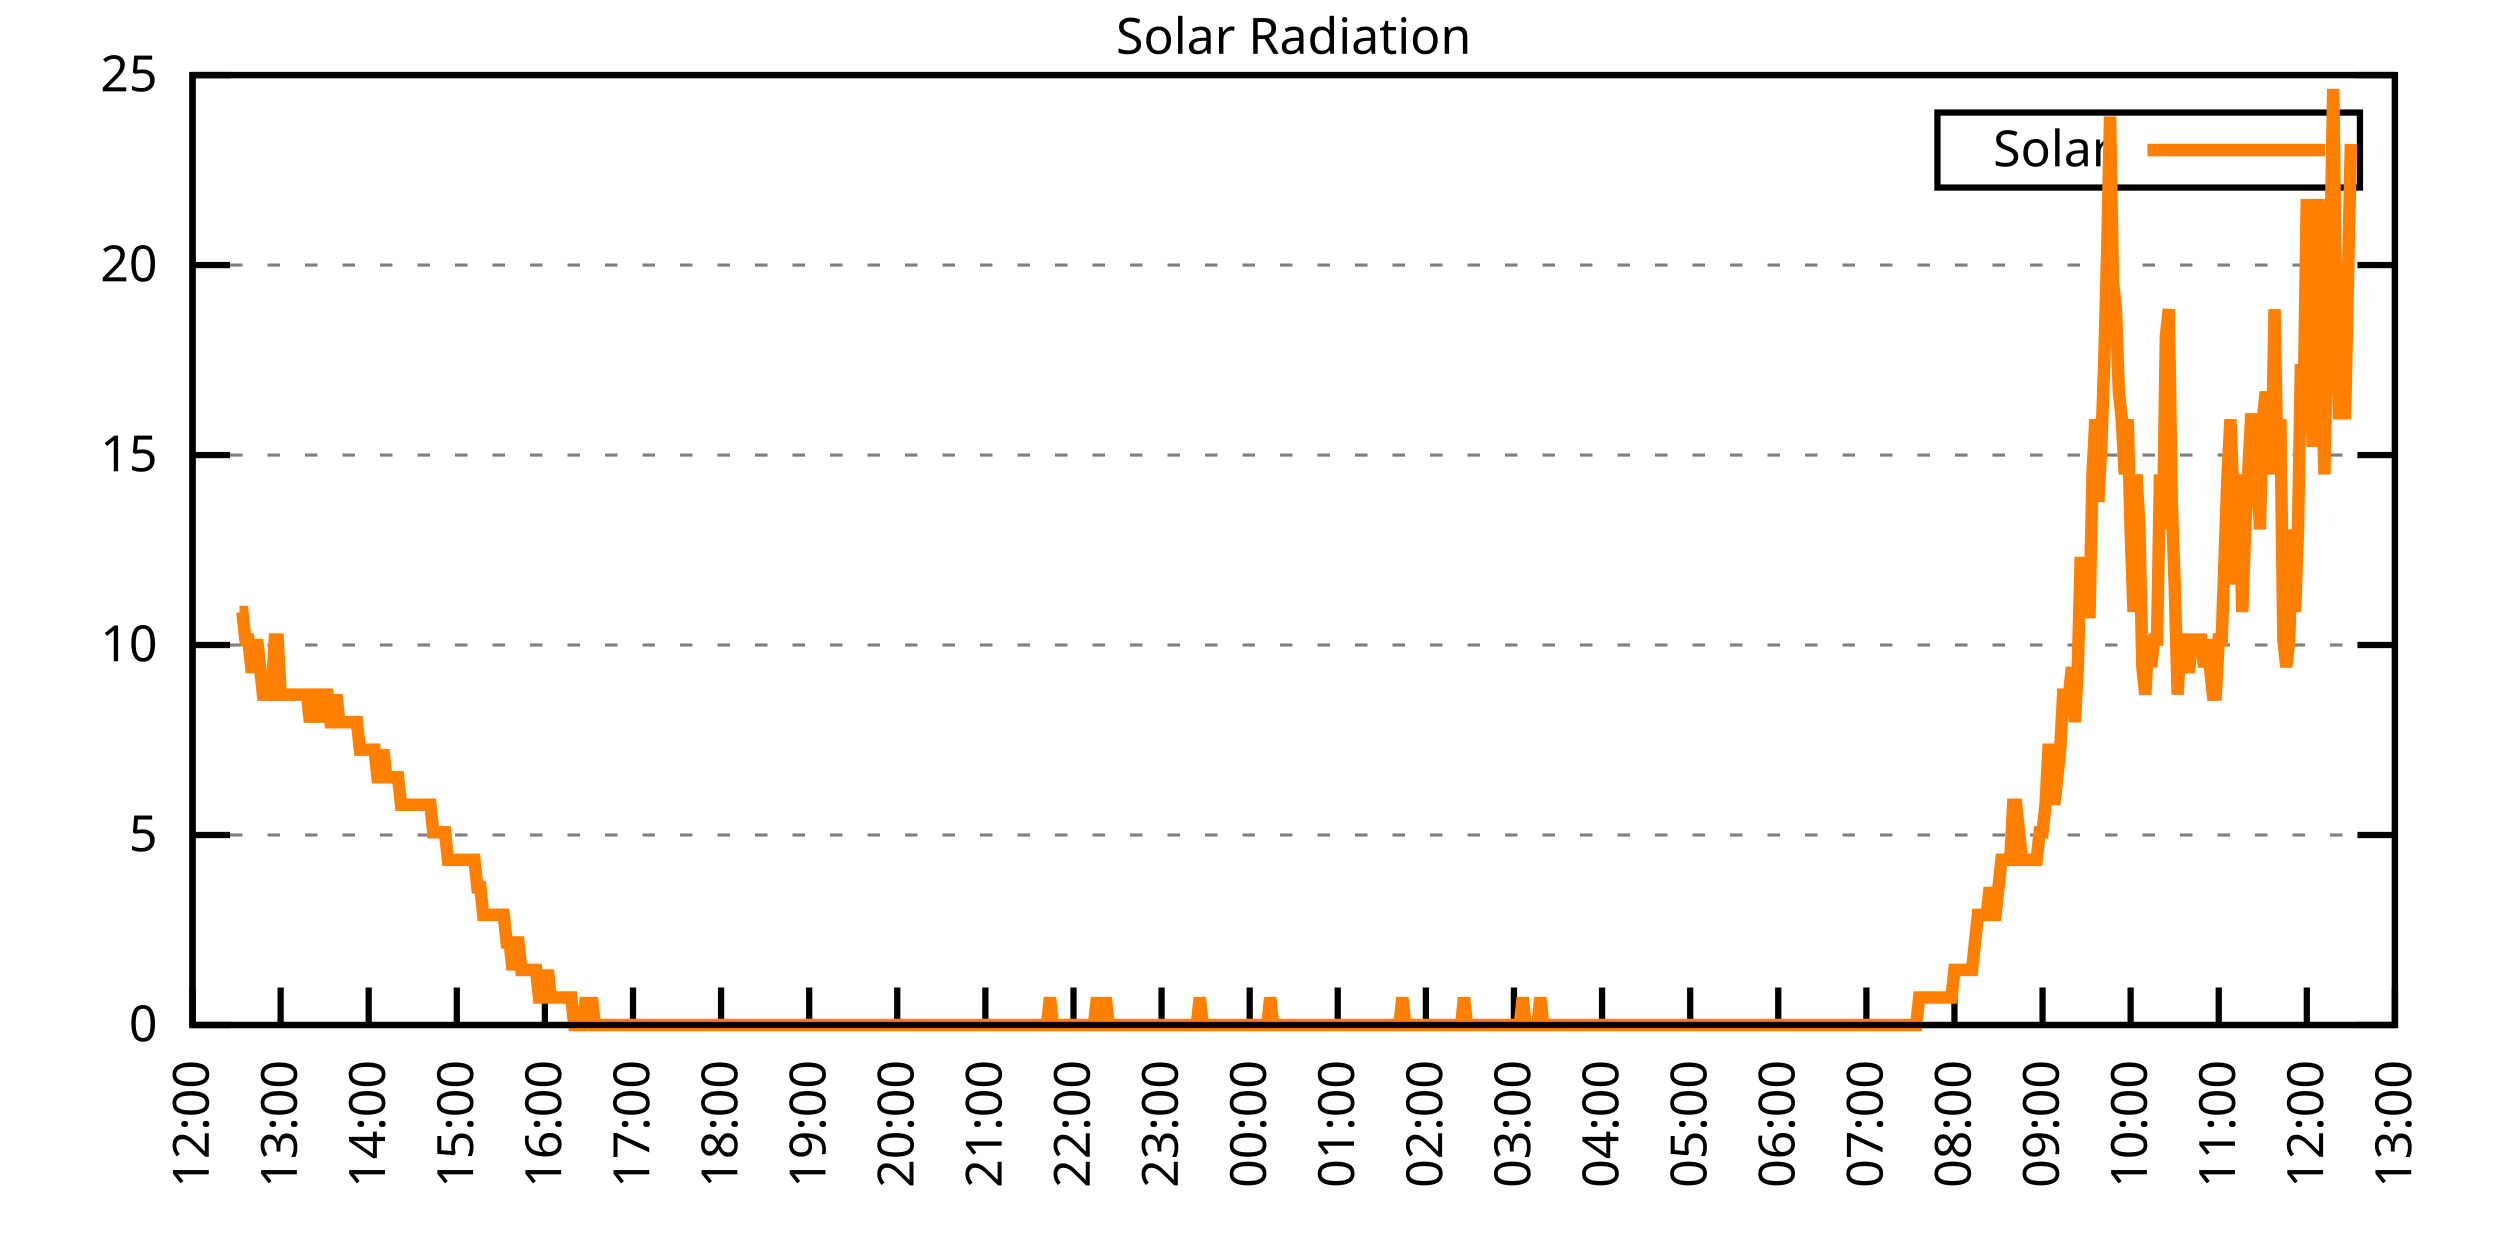
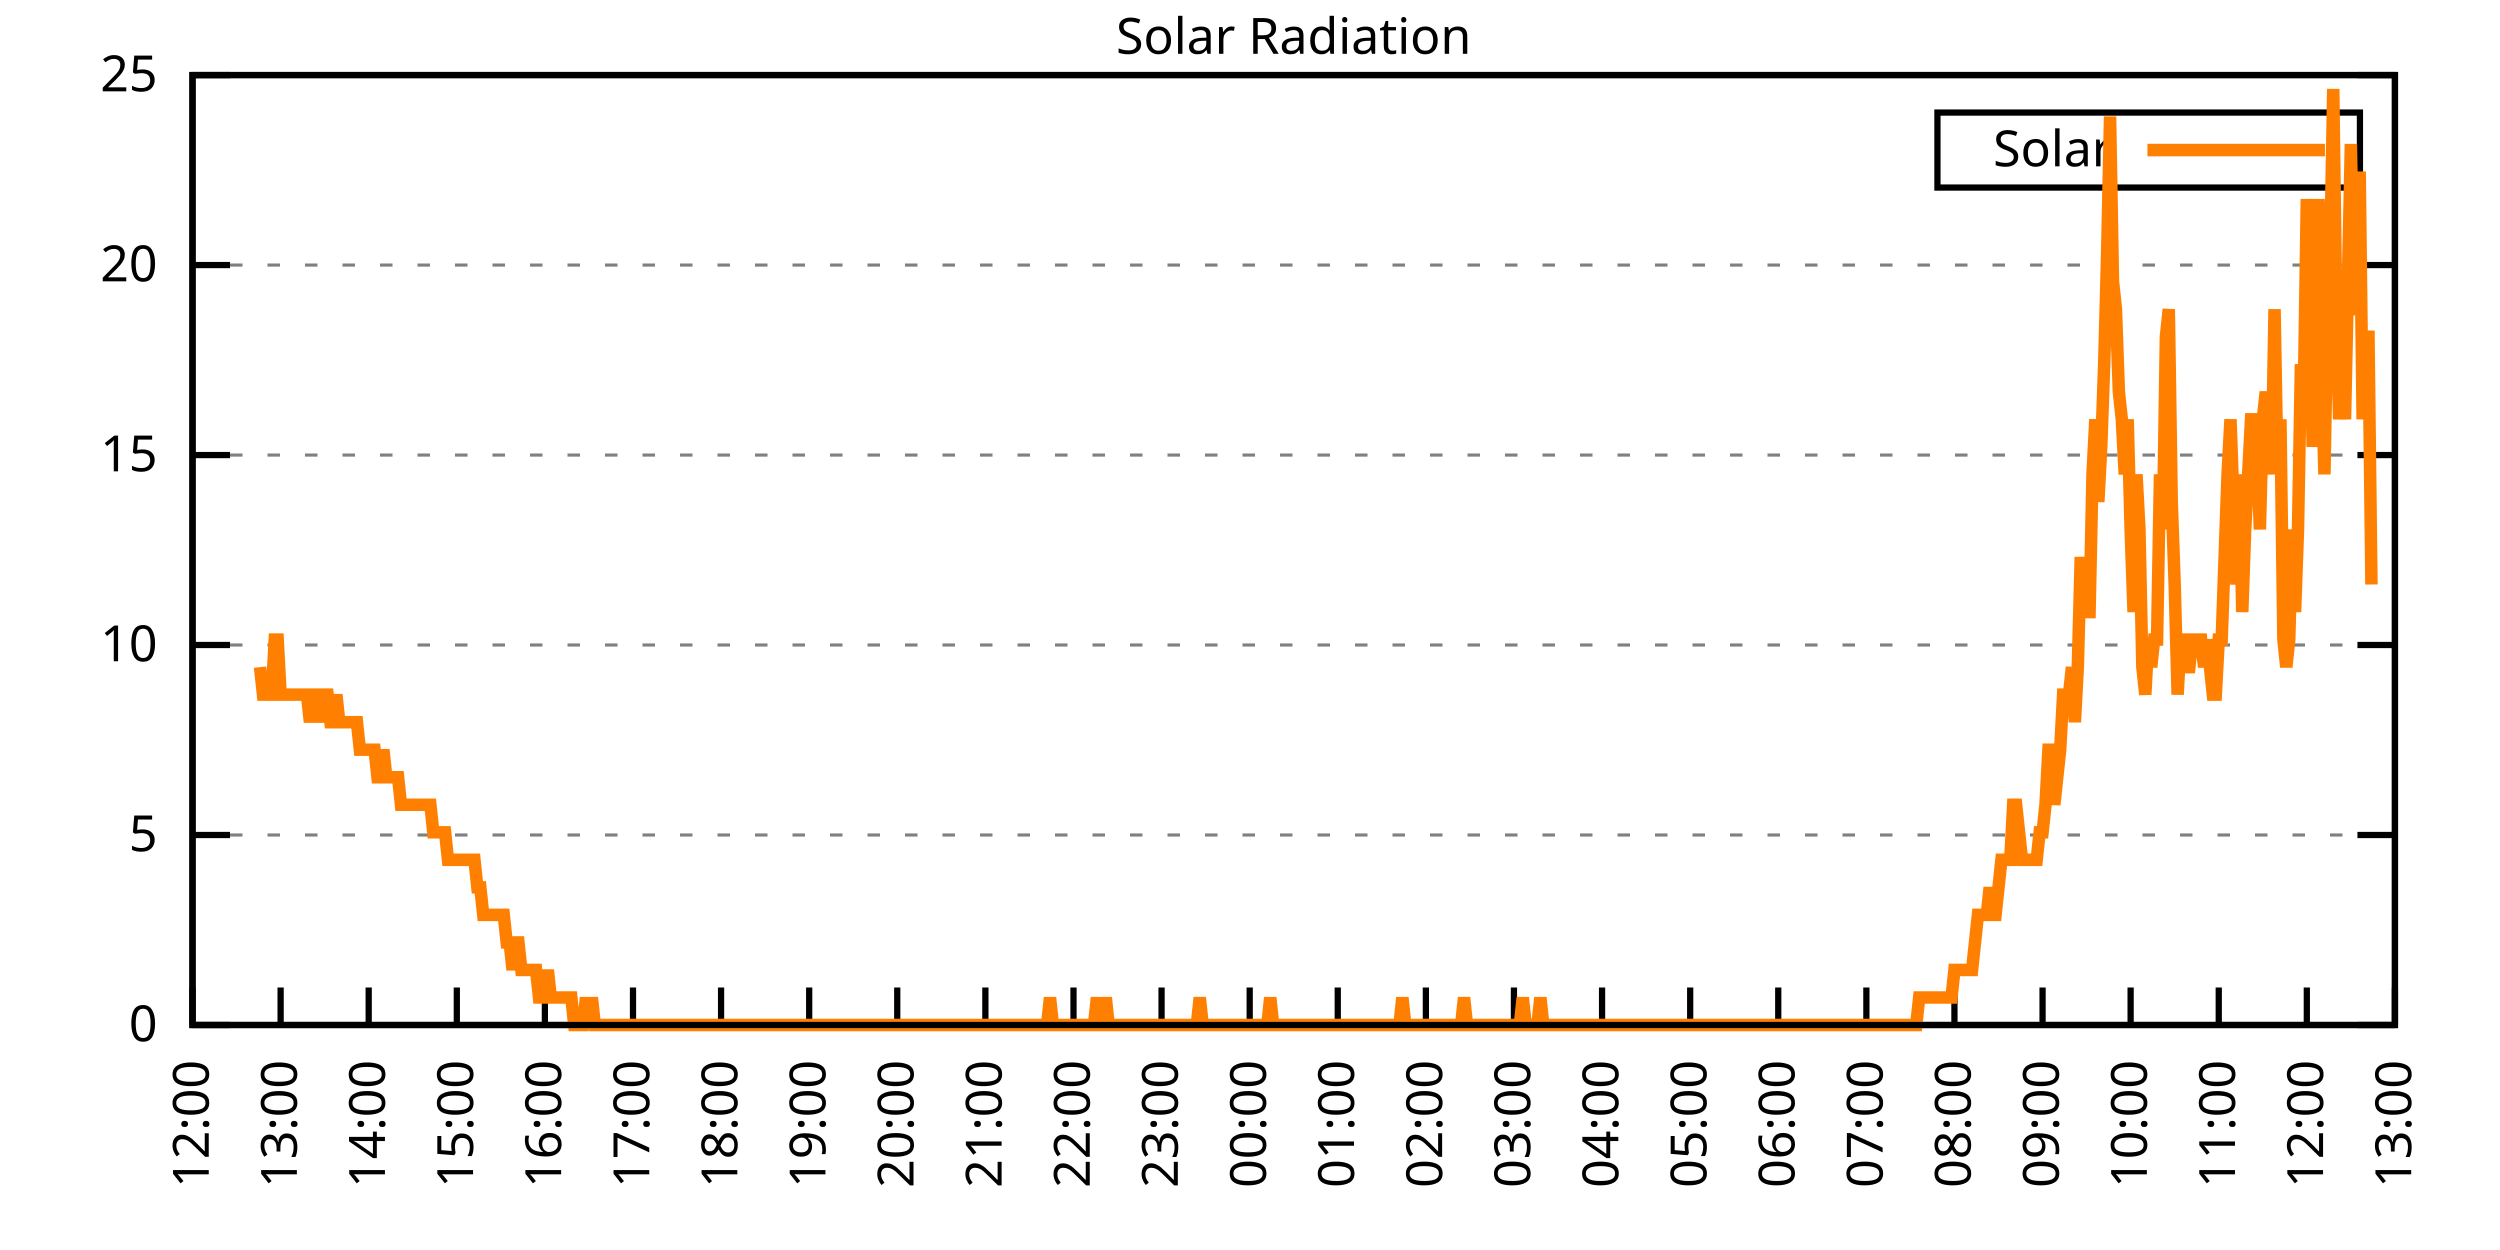
<svg xmlns="http://www.w3.org/2000/svg" xmlns:xlink="http://www.w3.org/1999/xlink" width="400" height="200" viewBox="0 0 400 200">
  <g id="gnuplot_canvas">
    <rect x="0" y="0" width="400" height="200" fill="none" />
    <defs>
      <circle id="gpDot" r="0.5" stroke-width="0.5" stroke="currentColor" />
      <path id="gpPt0" stroke-width="0.333" stroke="currentColor" d="M-1,0 h2 M0,-1 v2" />
      <path id="gpPt1" stroke-width="0.333" stroke="currentColor" d="M-1,-1 L1,1 M1,-1 L-1,1" />
      <path id="gpPt2" stroke-width="0.333" stroke="currentColor" d="M-1,0 L1,0 M0,-1 L0,1 M-1,-1 L1,1 M-1,1 L1,-1" />
      <rect id="gpPt3" stroke-width="0.333" stroke="currentColor" x="-1" y="-1" width="2" height="2" />
      <rect id="gpPt4" stroke-width="0.333" stroke="currentColor" fill="currentColor" x="-1" y="-1" width="2" height="2" />
      <circle id="gpPt5" stroke-width="0.333" stroke="currentColor" cx="0" cy="0" r="1" />
      <use xlink:href="#gpPt5" id="gpPt6" fill="currentColor" stroke="none" />
      <path id="gpPt7" stroke-width="0.333" stroke="currentColor" d="M0,-1.33 L-1.33,0.67 L1.33,0.67 z" />
      <use xlink:href="#gpPt7" id="gpPt8" fill="currentColor" stroke="none" />
      <use xlink:href="#gpPt7" id="gpPt9" stroke="currentColor" transform="rotate(180)" />
      <use xlink:href="#gpPt9" id="gpPt10" fill="currentColor" stroke="none" />
      <use xlink:href="#gpPt3" id="gpPt11" stroke="currentColor" transform="rotate(45)" />
      <use xlink:href="#gpPt11" id="gpPt12" fill="currentColor" stroke="none" />
      <path id="gpPt13" stroke-width="0.333" stroke="currentColor" d="M0,1.330 L1.265,0.411 L0.782,-1.067 L-0.782,-1.076 L-1.265,0.411 z" />
      <use xlink:href="#gpPt13" id="gpPt14" fill="currentColor" stroke="none" />
      <filter id="textbox" filterUnits="objectBoundingBox" x="0" y="0" height="1" width="1">
        <feFlood flood-color="white" flood-opacity="1" result="bgnd" />
        <feComposite in="SourceGraphic" in2="bgnd" operator="atop" />
      </filter>
      <filter id="greybox" filterUnits="objectBoundingBox" x="0" y="0" height="1" width="1">
        <feFlood flood-color="lightgrey" flood-opacity="1" result="grey" />
        <feComposite in="SourceGraphic" in2="grey" operator="atop" />
      </filter>
    </defs>
    <g fill="none" color="white" stroke="currentColor" stroke-width="1.00" stroke-linecap="butt" stroke-linejoin="miter">
</g>
    <g fill="none" color="black" stroke="currentColor" stroke-width="1.00" stroke-linecap="butt" stroke-linejoin="miter">
      <g stroke="none" shape-rendering="crispEdges">
        <polygon fill="rgb(255, 255, 255)" points="30.80,164.00 383.18,164.00 383.18,12.02 30.80,12.02 " />
      </g>
    </g>
    <g fill="none" color="black" stroke="currentColor" stroke-width="1.00" stroke-linecap="butt" stroke-linejoin="miter">
</g>
    <g fill="none" color="black" stroke="black" stroke-width="0.50" stroke-linecap="butt" stroke-linejoin="miter">
</g>
    <g fill="none" color="gray" stroke="currentColor" stroke-width="0.50" stroke-linecap="butt" stroke-linejoin="miter">
      <path stroke="gray" stroke-dasharray="2,4" class="gridline" d="M30.80,164.00 L383.19,164.00  " />
    </g>
    <g fill="none" color="gray" stroke="gray" stroke-width="1.00" stroke-linecap="butt" stroke-linejoin="miter">
</g>
    <g fill="none" color="black" stroke="currentColor" stroke-width="1.00" stroke-linecap="butt" stroke-linejoin="miter">
      <path stroke="black" d="M30.80,164.00 L36.80,164.00 M383.19,164.00 L377.19,164.00  " />
      <g transform="translate(25.20,166.60)" stroke="none" fill="black" font-family="Sans" font-size="8.00" text-anchor="end">
        <text>
          <tspan font-family="Sans"> 0</tspan>
        </text>
      </g>
    </g>
    <g fill="none" color="black" stroke="currentColor" stroke-width="1.00" stroke-linecap="butt" stroke-linejoin="miter">
</g>
    <g fill="none" color="black" stroke="black" stroke-width="0.50" stroke-linecap="butt" stroke-linejoin="miter">
</g>
    <g fill="none" color="gray" stroke="currentColor" stroke-width="0.50" stroke-linecap="butt" stroke-linejoin="miter">
      <path stroke="gray" stroke-dasharray="2,4" class="gridline" d="M30.80,133.60 L383.19,133.60  " />
    </g>
    <g fill="none" color="gray" stroke="gray" stroke-width="1.00" stroke-linecap="butt" stroke-linejoin="miter">
</g>
    <g fill="none" color="black" stroke="currentColor" stroke-width="1.00" stroke-linecap="butt" stroke-linejoin="miter">
      <path stroke="black" d="M30.80,133.60 L36.80,133.60 M383.19,133.60 L377.19,133.60  " />
      <g transform="translate(25.20,136.20)" stroke="none" fill="black" font-family="Sans" font-size="8.00" text-anchor="end">
        <text>
          <tspan font-family="Sans"> 5</tspan>
        </text>
      </g>
    </g>
    <g fill="none" color="black" stroke="currentColor" stroke-width="1.00" stroke-linecap="butt" stroke-linejoin="miter">
</g>
    <g fill="none" color="black" stroke="black" stroke-width="0.50" stroke-linecap="butt" stroke-linejoin="miter">
</g>
    <g fill="none" color="gray" stroke="currentColor" stroke-width="0.50" stroke-linecap="butt" stroke-linejoin="miter">
      <path stroke="gray" stroke-dasharray="2,4" class="gridline" d="M30.80,103.20 L383.19,103.20  " />
    </g>
    <g fill="none" color="gray" stroke="gray" stroke-width="1.00" stroke-linecap="butt" stroke-linejoin="miter">
</g>
    <g fill="none" color="black" stroke="currentColor" stroke-width="1.00" stroke-linecap="butt" stroke-linejoin="miter">
      <path stroke="black" d="M30.80,103.20 L36.80,103.20 M383.19,103.20 L377.19,103.20  " />
      <g transform="translate(25.20,105.80)" stroke="none" fill="black" font-family="Sans" font-size="8.00" text-anchor="end">
        <text>
          <tspan font-family="Sans"> 10</tspan>
        </text>
      </g>
    </g>
    <g fill="none" color="black" stroke="currentColor" stroke-width="1.00" stroke-linecap="butt" stroke-linejoin="miter">
</g>
    <g fill="none" color="black" stroke="black" stroke-width="0.50" stroke-linecap="butt" stroke-linejoin="miter">
</g>
    <g fill="none" color="gray" stroke="currentColor" stroke-width="0.50" stroke-linecap="butt" stroke-linejoin="miter">
      <path stroke="gray" stroke-dasharray="2,4" class="gridline" d="M30.80,72.81 L383.19,72.81  " />
    </g>
    <g fill="none" color="gray" stroke="gray" stroke-width="1.00" stroke-linecap="butt" stroke-linejoin="miter">
</g>
    <g fill="none" color="black" stroke="currentColor" stroke-width="1.00" stroke-linecap="butt" stroke-linejoin="miter">
      <path stroke="black" d="M30.80,72.81 L36.80,72.81 M383.19,72.81 L377.19,72.81  " />
      <g transform="translate(25.20,75.41)" stroke="none" fill="black" font-family="Sans" font-size="8.00" text-anchor="end">
        <text>
          <tspan font-family="Sans"> 15</tspan>
        </text>
      </g>
    </g>
    <g fill="none" color="black" stroke="currentColor" stroke-width="1.00" stroke-linecap="butt" stroke-linejoin="miter">
</g>
    <g fill="none" color="black" stroke="black" stroke-width="0.50" stroke-linecap="butt" stroke-linejoin="miter">
</g>
    <g fill="none" color="gray" stroke="currentColor" stroke-width="0.50" stroke-linecap="butt" stroke-linejoin="miter">
      <path stroke="gray" stroke-dasharray="2,4" class="gridline" d="M30.80,42.41 L383.19,42.41  " />
    </g>
    <g fill="none" color="gray" stroke="gray" stroke-width="1.00" stroke-linecap="butt" stroke-linejoin="miter">
</g>
    <g fill="none" color="black" stroke="currentColor" stroke-width="1.00" stroke-linecap="butt" stroke-linejoin="miter">
      <path stroke="black" d="M30.80,42.41 L36.80,42.41 M383.19,42.41 L377.19,42.41  " />
      <g transform="translate(25.20,45.01)" stroke="none" fill="black" font-family="Sans" font-size="8.00" text-anchor="end">
        <text>
          <tspan font-family="Sans"> 20</tspan>
        </text>
      </g>
    </g>
    <g fill="none" color="black" stroke="currentColor" stroke-width="1.00" stroke-linecap="butt" stroke-linejoin="miter">
</g>
    <g fill="none" color="black" stroke="black" stroke-width="0.50" stroke-linecap="butt" stroke-linejoin="miter">
</g>
    <g fill="none" color="gray" stroke="currentColor" stroke-width="0.50" stroke-linecap="butt" stroke-linejoin="miter">
      <path stroke="gray" stroke-dasharray="2,4" class="gridline" d="M30.80,12.01 L383.19,12.01  " />
    </g>
    <g fill="none" color="gray" stroke="gray" stroke-width="1.00" stroke-linecap="butt" stroke-linejoin="miter">
</g>
    <g fill="none" color="black" stroke="currentColor" stroke-width="1.00" stroke-linecap="butt" stroke-linejoin="miter">
      <path stroke="black" d="M30.80,12.01 L36.80,12.01 M383.19,12.01 L377.19,12.01  " />
      <g transform="translate(25.20,14.61)" stroke="none" fill="black" font-family="Sans" font-size="8.00" text-anchor="end">
        <text>
          <tspan font-family="Sans"> 25</tspan>
        </text>
      </g>
    </g>
    <g fill="none" color="black" stroke="currentColor" stroke-width="1.00" stroke-linecap="butt" stroke-linejoin="miter">
      <path stroke="black" d="M30.80,164.00 L30.80,158.00  " />
      <g transform="translate(33.40,169.60) rotate(270.00)" stroke="none" fill="black" font-family="Sans" font-size="8.00" text-anchor="end">
        <text>
          <tspan font-family="Sans">12:00</tspan>
        </text>
      </g>
    </g>
    <g fill="none" color="black" stroke="currentColor" stroke-width="1.00" stroke-linecap="butt" stroke-linejoin="miter">
      <path stroke="black" d="M44.90,164.00 L44.90,158.00  " />
      <g transform="translate(47.50,169.60) rotate(270.00)" stroke="none" fill="black" font-family="Sans" font-size="8.00" text-anchor="end">
        <text>
          <tspan font-family="Sans">13:00</tspan>
        </text>
      </g>
    </g>
    <g fill="none" color="black" stroke="currentColor" stroke-width="1.00" stroke-linecap="butt" stroke-linejoin="miter">
      <path stroke="black" d="M58.99,164.00 L58.99,158.00  " />
      <g transform="translate(61.59,169.60) rotate(270.00)" stroke="none" fill="black" font-family="Sans" font-size="8.00" text-anchor="end">
        <text>
          <tspan font-family="Sans">14:00</tspan>
        </text>
      </g>
    </g>
    <g fill="none" color="black" stroke="currentColor" stroke-width="1.00" stroke-linecap="butt" stroke-linejoin="miter">
      <path stroke="black" d="M73.09,164.00 L73.09,158.00  " />
      <g transform="translate(75.69,169.60) rotate(270.00)" stroke="none" fill="black" font-family="Sans" font-size="8.00" text-anchor="end">
        <text>
          <tspan font-family="Sans">15:00</tspan>
        </text>
      </g>
    </g>
    <g fill="none" color="black" stroke="currentColor" stroke-width="1.00" stroke-linecap="butt" stroke-linejoin="miter">
      <path stroke="black" d="M87.18,164.00 L87.18,158.00  " />
      <g transform="translate(89.78,169.60) rotate(270.00)" stroke="none" fill="black" font-family="Sans" font-size="8.00" text-anchor="end">
        <text>
          <tspan font-family="Sans">16:00</tspan>
        </text>
      </g>
    </g>
    <g fill="none" color="black" stroke="currentColor" stroke-width="1.00" stroke-linecap="butt" stroke-linejoin="miter">
      <path stroke="black" d="M101.28,164.00 L101.28,158.00  " />
      <g transform="translate(103.88,169.60) rotate(270.00)" stroke="none" fill="black" font-family="Sans" font-size="8.00" text-anchor="end">
        <text>
          <tspan font-family="Sans">17:00</tspan>
        </text>
      </g>
    </g>
    <g fill="none" color="black" stroke="currentColor" stroke-width="1.00" stroke-linecap="butt" stroke-linejoin="miter">
      <path stroke="black" d="M115.37,164.00 L115.37,158.00  " />
      <g transform="translate(117.97,169.60) rotate(270.00)" stroke="none" fill="black" font-family="Sans" font-size="8.00" text-anchor="end">
        <text>
          <tspan font-family="Sans">18:00</tspan>
        </text>
      </g>
    </g>
    <g fill="none" color="black" stroke="currentColor" stroke-width="1.00" stroke-linecap="butt" stroke-linejoin="miter">
      <path stroke="black" d="M129.47,164.00 L129.47,158.00  " />
      <g transform="translate(132.07,169.60) rotate(270.00)" stroke="none" fill="black" font-family="Sans" font-size="8.00" text-anchor="end">
        <text>
          <tspan font-family="Sans">19:00</tspan>
        </text>
      </g>
    </g>
    <g fill="none" color="black" stroke="currentColor" stroke-width="1.00" stroke-linecap="butt" stroke-linejoin="miter">
      <path stroke="black" d="M143.56,164.00 L143.56,158.00  " />
      <g transform="translate(146.16,169.60) rotate(270.00)" stroke="none" fill="black" font-family="Sans" font-size="8.00" text-anchor="end">
        <text>
          <tspan font-family="Sans">20:00</tspan>
        </text>
      </g>
    </g>
    <g fill="none" color="black" stroke="currentColor" stroke-width="1.00" stroke-linecap="butt" stroke-linejoin="miter">
      <path stroke="black" d="M157.66,164.00 L157.66,158.00  " />
      <g transform="translate(160.26,169.60) rotate(270.00)" stroke="none" fill="black" font-family="Sans" font-size="8.00" text-anchor="end">
        <text>
          <tspan font-family="Sans">21:00</tspan>
        </text>
      </g>
    </g>
    <g fill="none" color="black" stroke="currentColor" stroke-width="1.00" stroke-linecap="butt" stroke-linejoin="miter">
      <path stroke="black" d="M171.76,164.00 L171.76,158.00  " />
      <g transform="translate(174.36,169.60) rotate(270.00)" stroke="none" fill="black" font-family="Sans" font-size="8.00" text-anchor="end">
        <text>
          <tspan font-family="Sans">22:00</tspan>
        </text>
      </g>
    </g>
    <g fill="none" color="black" stroke="currentColor" stroke-width="1.00" stroke-linecap="butt" stroke-linejoin="miter">
      <path stroke="black" d="M185.85,164.00 L185.85,158.00  " />
      <g transform="translate(188.45,169.60) rotate(270.00)" stroke="none" fill="black" font-family="Sans" font-size="8.00" text-anchor="end">
        <text>
          <tspan font-family="Sans">23:00</tspan>
        </text>
      </g>
    </g>
    <g fill="none" color="black" stroke="currentColor" stroke-width="1.00" stroke-linecap="butt" stroke-linejoin="miter">
      <path stroke="black" d="M199.95,164.00 L199.95,158.00  " />
      <g transform="translate(202.55,169.60) rotate(270.00)" stroke="none" fill="black" font-family="Sans" font-size="8.00" text-anchor="end">
        <text>
          <tspan font-family="Sans">00:00</tspan>
        </text>
      </g>
    </g>
    <g fill="none" color="black" stroke="currentColor" stroke-width="1.00" stroke-linecap="butt" stroke-linejoin="miter">
      <path stroke="black" d="M214.04,164.00 L214.04,158.00  " />
      <g transform="translate(216.64,169.60) rotate(270.00)" stroke="none" fill="black" font-family="Sans" font-size="8.00" text-anchor="end">
        <text>
          <tspan font-family="Sans">01:00</tspan>
        </text>
      </g>
    </g>
    <g fill="none" color="black" stroke="currentColor" stroke-width="1.00" stroke-linecap="butt" stroke-linejoin="miter">
      <path stroke="black" d="M228.14,164.00 L228.14,158.00  " />
      <g transform="translate(230.74,169.60) rotate(270.00)" stroke="none" fill="black" font-family="Sans" font-size="8.00" text-anchor="end">
        <text>
          <tspan font-family="Sans">02:00</tspan>
        </text>
      </g>
    </g>
    <g fill="none" color="black" stroke="currentColor" stroke-width="1.00" stroke-linecap="butt" stroke-linejoin="miter">
      <path stroke="black" d="M242.23,164.00 L242.23,158.00  " />
      <g transform="translate(244.83,169.60) rotate(270.00)" stroke="none" fill="black" font-family="Sans" font-size="8.00" text-anchor="end">
        <text>
          <tspan font-family="Sans">03:00</tspan>
        </text>
      </g>
    </g>
    <g fill="none" color="black" stroke="currentColor" stroke-width="1.00" stroke-linecap="butt" stroke-linejoin="miter">
      <path stroke="black" d="M256.33,164.00 L256.33,158.00  " />
      <g transform="translate(258.93,169.60) rotate(270.00)" stroke="none" fill="black" font-family="Sans" font-size="8.00" text-anchor="end">
        <text>
          <tspan font-family="Sans">04:00</tspan>
        </text>
      </g>
    </g>
    <g fill="none" color="black" stroke="currentColor" stroke-width="1.00" stroke-linecap="butt" stroke-linejoin="miter">
      <path stroke="black" d="M270.43,164.00 L270.43,158.00  " />
      <g transform="translate(273.03,169.60) rotate(270.00)" stroke="none" fill="black" font-family="Sans" font-size="8.00" text-anchor="end">
        <text>
          <tspan font-family="Sans">05:00</tspan>
        </text>
      </g>
    </g>
    <g fill="none" color="black" stroke="currentColor" stroke-width="1.00" stroke-linecap="butt" stroke-linejoin="miter">
      <path stroke="black" d="M284.52,164.00 L284.52,158.00  " />
      <g transform="translate(287.12,169.60) rotate(270.00)" stroke="none" fill="black" font-family="Sans" font-size="8.00" text-anchor="end">
        <text>
          <tspan font-family="Sans">06:00</tspan>
        </text>
      </g>
    </g>
    <g fill="none" color="black" stroke="currentColor" stroke-width="1.00" stroke-linecap="butt" stroke-linejoin="miter">
      <path stroke="black" d="M298.62,164.00 L298.62,158.00  " />
      <g transform="translate(301.22,169.60) rotate(270.00)" stroke="none" fill="black" font-family="Sans" font-size="8.00" text-anchor="end">
        <text>
          <tspan font-family="Sans">07:00</tspan>
        </text>
      </g>
    </g>
    <g fill="none" color="black" stroke="currentColor" stroke-width="1.00" stroke-linecap="butt" stroke-linejoin="miter">
      <path stroke="black" d="M312.71,164.00 L312.71,158.00  " />
      <g transform="translate(315.31,169.60) rotate(270.00)" stroke="none" fill="black" font-family="Sans" font-size="8.00" text-anchor="end">
        <text>
          <tspan font-family="Sans">08:00</tspan>
        </text>
      </g>
    </g>
    <g fill="none" color="black" stroke="currentColor" stroke-width="1.00" stroke-linecap="butt" stroke-linejoin="miter">
      <path stroke="black" d="M326.81,164.00 L326.81,158.00  " />
      <g transform="translate(329.41,169.60) rotate(270.00)" stroke="none" fill="black" font-family="Sans" font-size="8.00" text-anchor="end">
        <text>
          <tspan font-family="Sans">09:00</tspan>
        </text>
      </g>
    </g>
    <g fill="none" color="black" stroke="currentColor" stroke-width="1.00" stroke-linecap="butt" stroke-linejoin="miter">
      <path stroke="black" d="M340.90,164.00 L340.90,158.00  " />
      <g transform="translate(343.50,169.60) rotate(270.00)" stroke="none" fill="black" font-family="Sans" font-size="8.00" text-anchor="end">
        <text>
          <tspan font-family="Sans">10:00</tspan>
        </text>
      </g>
    </g>
    <g fill="none" color="black" stroke="currentColor" stroke-width="1.00" stroke-linecap="butt" stroke-linejoin="miter">
      <path stroke="black" d="M355.00,164.00 L355.00,158.00  " />
      <g transform="translate(357.60,169.60) rotate(270.00)" stroke="none" fill="black" font-family="Sans" font-size="8.00" text-anchor="end">
        <text>
          <tspan font-family="Sans">11:00</tspan>
        </text>
      </g>
    </g>
    <g fill="none" color="black" stroke="currentColor" stroke-width="1.00" stroke-linecap="butt" stroke-linejoin="miter">
      <path stroke="black" d="M369.09,164.00 L369.09,158.00  " />
      <g transform="translate(371.69,169.60) rotate(270.00)" stroke="none" fill="black" font-family="Sans" font-size="8.00" text-anchor="end">
        <text>
          <tspan font-family="Sans">12:00</tspan>
        </text>
      </g>
    </g>
    <g fill="none" color="black" stroke="currentColor" stroke-width="1.00" stroke-linecap="butt" stroke-linejoin="miter">
      <path stroke="black" d="M383.19,164.00 L383.19,158.00  " />
      <g transform="translate(385.79,169.60) rotate(270.00)" stroke="none" fill="black" font-family="Sans" font-size="8.00" text-anchor="end">
        <text>
          <tspan font-family="Sans">13:00</tspan>
        </text>
      </g>
    </g>
    <g fill="none" color="black" stroke="currentColor" stroke-width="1.00" stroke-linecap="butt" stroke-linejoin="miter">
</g>
    <g fill="none" color="black" stroke="currentColor" stroke-width="1.00" stroke-linecap="butt" stroke-linejoin="miter">
      <path stroke="black" d="M30.80,12.01 L30.80,164.00 L383.19,164.00 L383.19,12.01 L30.80,12.01 Z  " />
    </g>
    <g fill="none" color="black" stroke="currentColor" stroke-width="1.00" stroke-linecap="butt" stroke-linejoin="miter">
</g>
    <g fill="none" color="black" stroke="currentColor" stroke-width="1.00" stroke-linecap="butt" stroke-linejoin="miter">
      <path stroke="black" d="M309.99,30.01 L309.99,18.01 L377.59,18.01 L377.59,30.01 L309.99,30.01 Z  " />
    </g>
    <g id="Solar_Radiation_plot_1">
      <g fill="none" color="white" stroke="black" stroke-width="2.00" stroke-linecap="butt" stroke-linejoin="miter">
</g>
      <g fill="none" color="black" stroke="currentColor" stroke-width="2.00" stroke-linecap="butt" stroke-linejoin="miter">
        <g transform="translate(337.99,26.61)" stroke="none" fill="black" font-family="Sans" font-size="8.00" text-anchor="end">
          <text>
            <tspan font-family="Sans">Solar</tspan>
          </text>
        </g>
      </g>
      <g fill="none" color="black" stroke="currentColor" stroke-width="2.00" stroke-linecap="butt" stroke-linejoin="miter">
-         <path stroke="rgb(255, 127,   0)" d="M343.59,24.01 L371.99,24.01 M38.32,97.93 L38.79,97.93 L39.26,102.33 L39.73,102.33 L40.20,106.74 L40.67,106.74   L41.14,102.33 L41.61,106.74 L42.08,111.14 L42.55,111.14 L43.02,111.14 L43.49,111.14 L43.96,102.33 L44.43,102.33   L44.90,111.14 L45.37,111.14 L45.84,111.14 L46.31,111.14 L46.78,111.14 L47.24,111.14 L47.71,111.14 L48.18,111.14   L48.65,111.14 L49.12,111.14 L49.59,115.55 L50.06,111.14 L50.53,111.14 L51.00,115.55 L51.47,111.14 L51.94,111.14   L52.41,111.14 L52.88,115.55 L53.35,115.55 L53.82,111.14 L54.29,115.55 L54.76,115.55 L55.23,115.55 L55.70,115.55   L56.17,115.55 L56.64,115.55 L57.11,115.55 L57.58,119.95 L58.05,119.95 L58.52,119.95 L58.99,119.95 L59.46,119.95   L59.93,119.95 L60.40,124.36 L60.87,124.36 L61.34,119.95 L61.81,124.36 L62.28,124.36 L62.75,124.36 L63.22,124.36   L63.69,124.36 L64.16,128.76 L64.63,128.76 L65.10,128.76 L65.57,128.76 L66.04,128.76 L66.51,128.76 L66.98,128.76   L67.45,128.76 L67.92,128.76 L68.39,128.76 L68.86,128.76 L69.33,133.17 L69.80,133.17 L70.27,133.17 L70.74,133.17   L71.21,133.17 L71.68,137.57 L72.15,137.57 L72.62,137.57 L73.09,137.57 L73.56,137.57 L74.03,137.57 L74.50,137.57   L74.97,137.57 L75.44,137.57 L75.91,137.57 L76.38,141.98 L76.85,141.98 L77.32,146.38 L77.79,146.38 L78.26,146.38   L78.73,146.38 L79.19,146.38 L79.66,146.38 L80.13,146.38 L80.60,146.38 L81.07,150.79 L81.54,150.79 L82.01,155.19   L82.48,150.79 L82.95,150.79 L83.42,155.19 L83.89,155.19 L84.36,155.19 L84.83,155.19 L85.30,155.19 L85.77,155.19   L86.24,159.60 L86.71,159.60 L87.18,159.60 L87.65,155.19 L88.12,159.60 L88.59,159.60 L89.06,159.60 L89.53,159.60   L90.00,159.60 L90.47,159.60 L90.94,159.60 L91.41,159.60 L91.88,164.00 L92.35,164.00 L92.82,164.00 L93.29,164.00   L93.76,159.60 L94.23,164.00 L94.70,159.60 L95.17,164.00 L95.64,164.00 L96.11,164.00 L96.58,164.00 L97.05,164.00   L97.52,164.00 L97.99,164.00 L98.46,164.00 L98.93,164.00 L99.40,164.00 L99.87,164.00 L100.34,164.00 L100.81,164.00   L101.28,164.00 L101.75,164.00 L102.22,164.00 L102.69,164.00 L103.16,164.00 L103.63,164.00 L104.10,164.00 L104.57,164.00   L105.04,164.00 L105.51,164.00 L105.98,164.00 L106.45,164.00 L106.92,164.00 L107.39,164.00 L107.86,164.00 L108.33,164.00   L108.80,164.00 L109.27,164.00 L109.74,164.00 L110.21,164.00 L110.68,164.00 L111.14,164.00 L111.61,164.00 L112.08,164.00   L112.55,164.00 L113.02,164.00 L113.49,164.00 L113.96,164.00 L114.43,164.00 L114.90,164.00 L115.37,164.00 L115.84,164.00   L116.31,164.00 L116.78,164.00 L117.25,164.00 L117.72,164.00 L118.19,164.00 L118.66,164.00 L119.13,164.00 L119.60,164.00   L120.07,164.00 L120.54,164.00 L121.01,164.00 L121.48,164.00 L121.95,164.00 L122.42,164.00 L122.89,164.00 L123.36,164.00   L123.83,164.00 L124.30,164.00 L124.77,164.00 L125.24,164.00 L125.71,164.00 L126.18,164.00 L126.65,164.00 L127.12,164.00   L127.59,164.00 L128.06,164.00 L128.53,164.00 L129.00,164.00 L129.47,164.00 L129.94,164.00 L130.41,164.00 L130.88,164.00   L131.35,164.00 L131.82,164.00 L132.29,164.00 L132.76,164.00 L133.23,164.00 L133.70,164.00 L134.17,164.00 L134.64,164.00   L135.11,164.00 L135.58,164.00 L136.05,164.00 L136.52,164.00 L136.99,164.00 L137.46,164.00 L137.93,164.00 L138.40,164.00   L138.87,164.00 L139.34,164.00 L139.81,164.00 L140.28,164.00 L140.75,164.00 L141.22,164.00 L141.69,164.00 L142.16,164.00   L142.63,164.00 L143.09,164.00 L143.56,164.00 L144.03,164.00 L144.50,164.00 L144.97,164.00 L145.44,164.00 L145.91,164.00   L146.38,164.00 L146.85,164.00 L147.32,164.00 L147.79,164.00 L148.26,164.00 L148.73,164.00 L149.20,164.00 L149.67,164.00   L150.14,164.00 L150.61,164.00 L151.08,164.00 L151.55,164.00 L152.02,164.00 L152.49,164.00 L152.96,164.00 L153.43,164.00   L153.90,164.00 L154.37,164.00 L154.84,164.00 L155.31,164.00 L155.78,164.00 L156.25,164.00 L156.72,164.00 L157.19,164.00   L157.66,164.00 L158.13,164.00 L158.60,164.00 L159.07,164.00 L159.54,164.00 L160.01,164.00 L160.48,164.00 L160.95,164.00   L161.42,164.00 L161.89,164.00 L162.36,164.00 L162.83,164.00 L163.30,164.00 L163.77,164.00 L164.24,164.00 L164.71,164.00   L165.18,164.00 L165.65,164.00 L166.12,164.00 L166.59,164.00 L167.06,164.00 L167.53,164.00 L168.00,159.60 L168.47,164.00   L168.94,164.00 L169.41,164.00 L169.88,164.00 L170.35,164.00 L170.82,164.00 L171.29,164.00 L171.76,164.00 L172.23,164.00   L172.70,164.00 L173.17,164.00 L173.64,164.00 L174.11,164.00 L174.58,164.00 L175.04,164.00 L175.51,159.60 L175.98,164.00   L176.45,164.00 L176.92,159.60 L177.39,164.00 L177.86,164.00 L178.33,164.00 L178.80,164.00 L179.27,164.00 L179.74,164.00   L180.21,164.00 L180.68,164.00 L181.15,164.00 L181.62,164.00 L182.09,164.00 L182.56,164.00 L183.03,164.00 L183.50,164.00   L183.97,164.00 L184.44,164.00 L184.91,164.00 L185.38,164.00 L185.85,164.00 L186.32,164.00 L186.79,164.00 L187.26,164.00   L187.73,164.00 L188.20,164.00 L188.67,164.00 L189.14,164.00 L189.61,164.00 L190.08,164.00 L190.55,164.00 L191.02,164.00   L191.49,164.00 L191.96,159.60 L192.43,164.00 L192.90,164.00 L193.37,164.00 L193.84,164.00 L194.31,164.00 L194.78,164.00   L195.25,164.00 L195.72,164.00 L196.19,164.00 L196.66,164.00 L197.13,164.00 L197.60,164.00 L198.07,164.00 L198.54,164.00   L199.01,164.00 L199.48,164.00 L199.95,164.00 L200.42,164.00 L200.89,164.00 L201.36,164.00 L201.83,164.00 L202.30,164.00   L202.77,164.00 L203.24,159.60 L203.71,164.00 L204.18,164.00 L204.65,164.00 L205.12,164.00 L205.59,164.00 L206.06,164.00   L206.53,164.00 L207.00,164.00 L207.46,164.00 L207.93,164.00 L208.40,164.00 L208.87,164.00 L209.34,164.00 L209.81,164.00   L210.28,164.00 L210.75,164.00 L211.22,164.00 L211.69,164.00 L212.16,164.00 L212.63,164.00 L213.10,164.00 L213.57,164.00   L214.04,164.00 L214.51,164.00 L214.98,164.00 L215.45,164.00 L215.92,164.00 L216.39,164.00 L216.86,164.00 L217.33,164.00   L217.80,164.00 L218.27,164.00 L218.74,164.00 L219.21,164.00 L219.68,164.00 L220.15,164.00 L220.62,164.00 L221.09,164.00   L221.56,164.00 L222.03,164.00 L222.50,164.00 L222.97,164.00 L223.44,164.00 L223.91,164.00 L224.38,159.60 L224.85,164.00   L225.32,164.00 L225.79,164.00 L226.26,164.00 L226.73,164.00 L227.20,164.00 L227.67,164.00 L228.14,164.00 L228.61,164.00   L229.08,164.00 L229.55,164.00 L230.02,164.00 L230.49,164.00 L230.96,164.00 L231.43,164.00 L231.90,164.00 L232.37,164.00   L232.84,164.00 L233.31,164.00 L233.78,164.00 L234.25,159.60 L234.72,164.00 L235.19,164.00 L235.66,164.00 L236.13,164.00   L236.60,164.00 L237.07,164.00 L237.54,164.00 L238.01,164.00 L238.48,164.00 L238.95,164.00 L239.41,164.00 L239.88,164.00   L240.35,164.00 L240.82,164.00 L241.29,164.00 L241.76,164.00 L242.23,164.00 L242.70,164.00 L243.17,164.00 L243.64,159.60   L244.11,164.00 L244.58,164.00 L245.05,164.00 L245.52,164.00 L245.99,164.00 L246.46,159.60 L246.93,164.00 L247.40,164.00   L247.87,164.00 L248.34,164.00 L248.81,164.00 L249.28,164.00 L249.75,164.00 L250.22,164.00 L250.69,164.00 L251.16,164.00   L251.63,164.00 L252.10,164.00 L252.57,164.00 L253.04,164.00 L253.51,164.00 L253.98,164.00 L254.45,164.00 L254.92,164.00   L255.39,164.00 L255.86,164.00 L256.33,164.00 L256.80,164.00 L257.27,164.00 L257.74,164.00 L258.21,164.00 L258.68,164.00   L259.15,164.00 L259.62,164.00 L260.09,164.00 L260.56,164.00 L261.03,164.00 L261.50,164.00 L261.97,164.00 L262.44,164.00   L262.91,164.00 L263.38,164.00 L263.85,164.00 L264.32,164.00 L264.79,164.00 L265.26,164.00 L265.73,164.00 L266.20,164.00   L266.67,164.00 L267.14,164.00 L267.61,164.00 L268.08,164.00 L268.55,164.00 L269.02,164.00 L269.49,164.00 L269.96,164.00   L270.43,164.00 L270.90,164.00 L271.36,164.00 L271.83,164.00 L272.30,164.00 L272.77,164.00 L273.24,164.00 L273.71,164.00   L274.18,164.00 L274.65,164.00 L275.12,164.00 L275.59,164.00 L276.06,164.00 L276.53,164.00 L277.00,164.00 L277.47,164.00   L277.94,164.00 L278.41,164.00 L278.88,164.00 L279.35,164.00 L279.82,164.00 L280.29,164.00 L280.76,164.00 L281.23,164.00   L281.70,164.00 L282.17,164.00 L282.64,164.00 L283.11,164.00 L283.58,164.00 L284.05,164.00 L284.52,164.00 L284.99,164.00   L285.46,164.00 L285.93,164.00 L286.40,164.00 L286.87,164.00 L287.34,164.00 L287.81,164.00 L288.28,164.00 L288.75,164.00   L289.22,164.00 L289.69,164.00 L290.16,164.00 L290.63,164.00 L291.10,164.00 L291.57,164.00 L292.04,164.00 L292.51,164.00   L292.98,164.00 L293.45,164.00 L293.92,164.00 L294.39,164.00 L294.86,164.00 L295.33,164.00 L295.80,164.00 L296.27,164.00   L296.74,164.00 L297.21,164.00 L297.68,164.00 L298.15,164.00 L298.62,164.00 L299.09,164.00 L299.56,164.00 L300.03,164.00   L300.50,164.00 L300.97,164.00 L301.44,164.00 L301.91,164.00 L302.38,164.00 L302.85,164.00 L303.31,164.00 L303.78,164.00   L304.25,164.00 L304.72,164.00 L305.19,164.00 L305.66,164.00 L306.13,164.00 L306.60,164.00 L307.07,159.60 L307.54,159.60   L308.01,159.60 L308.48,159.60 L308.95,159.60 L309.42,159.60 L309.89,159.60 L310.36,159.60 L310.83,159.60 L311.30,159.60   L311.77,159.60 L312.24,159.60 L312.71,155.19 L313.18,155.19 L313.65,155.19 L314.12,155.19 L314.59,155.19 L315.06,155.19   L315.53,155.19 L316.00,150.79 L316.47,146.38 L316.94,146.38 L317.41,146.38 L317.88,146.38 L318.35,141.98 L318.82,146.38   L319.29,146.38 L319.76,141.98 L320.23,137.57 L320.70,137.57 L321.17,137.57 L321.64,137.57 L322.11,128.76 L322.58,128.76   L323.05,133.17 L323.52,137.57 L323.99,137.57 L324.46,137.57 L324.93,137.57 L325.40,137.57 L325.87,137.57 L326.34,133.17   L326.81,133.17 L327.28,128.76 L327.75,119.95 L328.22,119.95 L328.69,128.76 L329.16,124.36 L329.63,119.95 L330.10,111.14   L330.57,111.14 L331.04,111.14 L331.51,106.74 L331.98,115.55 L332.45,106.74 L332.92,89.12 L333.39,97.93 L333.86,97.93   L334.33,97.93 L334.80,75.90 L335.26,67.09 L335.73,80.31 L336.20,71.50 L336.67,58.28 L337.14,40.66 L337.61,18.64   L338.08,45.07 L338.55,49.47 L339.02,62.69 L339.49,67.09 L339.96,75.90 L340.43,67.09 L340.90,84.71 L341.37,97.93   L341.84,75.90 L342.31,84.71 L342.78,106.74 L343.25,111.14 L343.72,102.33 L344.19,106.74 L344.66,102.33 L345.13,102.33   L345.60,75.90 L346.07,84.71 L346.54,53.88 L347.01,49.47 L347.48,80.31 L347.95,93.52 L348.42,111.14 L348.89,102.33   L349.36,102.33 L349.83,106.74 L350.30,106.74 L350.77,102.33 L351.24,102.33 L351.71,102.33 L352.18,102.33 L352.65,106.74   L353.12,102.33 L353.59,106.74 L354.06,111.14 L354.53,111.14 L355.00,102.33 L355.47,102.33 L355.94,89.12 L356.41,75.90   L356.88,67.09 L357.35,80.31 L357.82,93.52 L358.29,75.90 L358.76,97.93 L359.23,84.71 L359.70,75.90 L360.17,67.09   L360.64,67.09 L361.11,71.50 L361.58,84.71 L362.05,67.09 L362.52,62.69 L362.99,67.09 L363.46,75.90 L363.93,49.47   L364.40,75.90 L364.87,67.09 L365.34,102.33 L365.81,106.74 L366.28,102.33 L366.75,84.71 L367.21,97.93 L367.68,84.71   L368.15,58.28 L368.62,62.69 L369.09,31.85 L369.56,45.07 L370.03,71.50 L370.50,58.28 L370.97,31.85 L371.44,58.28   L371.91,75.90 L372.38,49.47 L372.85,40.66 L373.32,14.23 L373.79,49.47 L374.26,67.09 L374.73,58.28 L375.20,67.09   L375.67,45.07 L376.14,23.04  " />
+         <path stroke="rgb(255, 127,   0)" d="M343.59,24.01 L371.99,24.01 M41.61,106.74 L42.08,111.14 L42.55,111.14 L43.02,111.14 L43.49,111.14 L43.96,102.33   L44.43,102.33 L44.90,111.14 L45.37,111.14 L45.84,111.14 L46.31,111.14 L46.78,111.14 L47.24,111.14 L47.71,111.14   L48.18,111.14 L48.65,111.14 L49.12,111.14 L49.59,115.55 L50.06,111.14 L50.53,111.14 L51.00,115.55 L51.47,111.14   L51.94,111.14 L52.41,111.14 L52.88,115.55 L53.35,115.55 L53.82,111.14 L54.29,115.55 L54.76,115.55 L55.23,115.55   L55.70,115.55 L56.17,115.55 L56.64,115.55 L57.11,115.55 L57.58,119.95 L58.05,119.95 L58.52,119.95 L58.99,119.95   L59.46,119.95 L59.93,119.95 L60.40,124.36 L60.87,124.36 L61.34,119.95 L61.81,124.36 L62.28,124.36 L62.75,124.36   L63.22,124.36 L63.69,124.36 L64.16,128.76 L64.63,128.76 L65.10,128.76 L65.57,128.76 L66.04,128.76 L66.51,128.76   L66.98,128.76 L67.45,128.76 L67.92,128.76 L68.39,128.76 L68.86,128.76 L69.33,133.17 L69.80,133.17 L70.27,133.17   L70.74,133.17 L71.21,133.17 L71.68,137.57 L72.15,137.57 L72.62,137.57 L73.09,137.57 L73.56,137.57 L74.03,137.57   L74.50,137.57 L74.97,137.57 L75.44,137.57 L75.91,137.57 L76.38,141.98 L76.85,141.98 L77.32,146.38 L77.79,146.38   L78.26,146.38 L78.73,146.38 L79.19,146.38 L79.66,146.38 L80.13,146.38 L80.60,146.38 L81.07,150.79 L81.54,150.79   L82.01,155.19 L82.48,150.79 L82.95,150.79 L83.42,155.19 L83.89,155.19 L84.36,155.19 L84.83,155.19 L85.30,155.19   L85.77,155.19 L86.24,159.60 L86.71,159.60 L87.18,159.60 L87.65,155.19 L88.12,159.60 L88.59,159.60 L89.06,159.60   L89.53,159.60 L90.00,159.60 L90.47,159.60 L90.94,159.60 L91.41,159.60 L91.88,164.00 L92.35,164.00 L92.82,164.00   L93.29,164.00 L93.76,159.60 L94.23,164.00 L94.70,159.60 L95.17,164.00 L95.64,164.00 L96.11,164.00 L96.58,164.00   L97.05,164.00 L97.52,164.00 L97.99,164.00 L98.46,164.00 L98.93,164.00 L99.40,164.00 L99.87,164.00 L100.34,164.00   L100.81,164.00 L101.28,164.00 L101.75,164.00 L102.22,164.00 L102.69,164.00 L103.16,164.00 L103.63,164.00 L104.10,164.00   L104.57,164.00 L105.04,164.00 L105.51,164.00 L105.98,164.00 L106.45,164.00 L106.92,164.00 L107.39,164.00 L107.86,164.00   L108.33,164.00 L108.80,164.00 L109.27,164.00 L109.74,164.00 L110.21,164.00 L110.68,164.00 L111.14,164.00 L111.61,164.00   L112.08,164.00 L112.55,164.00 L113.02,164.00 L113.49,164.00 L113.96,164.00 L114.43,164.00 L114.90,164.00 L115.37,164.00   L115.84,164.00 L116.31,164.00 L116.78,164.00 L117.25,164.00 L117.72,164.00 L118.19,164.00 L118.66,164.00 L119.13,164.00   L119.60,164.00 L120.07,164.00 L120.54,164.00 L121.01,164.00 L121.48,164.00 L121.95,164.00 L122.42,164.00 L122.89,164.00   L123.36,164.00 L123.83,164.00 L124.30,164.00 L124.77,164.00 L125.24,164.00 L125.71,164.00 L126.18,164.00 L126.65,164.00   L127.12,164.00 L127.59,164.00 L128.06,164.00 L128.53,164.00 L129.00,164.00 L129.47,164.00 L129.94,164.00 L130.41,164.00   L130.88,164.00 L131.35,164.00 L131.82,164.00 L132.29,164.00 L132.76,164.00 L133.23,164.00 L133.70,164.00 L134.17,164.00   L134.64,164.00 L135.11,164.00 L135.58,164.00 L136.05,164.00 L136.52,164.00 L136.99,164.00 L137.46,164.00 L137.93,164.00   L138.40,164.00 L138.87,164.00 L139.34,164.00 L139.81,164.00 L140.28,164.00 L140.75,164.00 L141.22,164.00 L141.69,164.00   L142.16,164.00 L142.63,164.00 L143.09,164.00 L143.56,164.00 L144.03,164.00 L144.50,164.00 L144.97,164.00 L145.44,164.00   L145.91,164.00 L146.38,164.00 L146.85,164.00 L147.32,164.00 L147.79,164.00 L148.26,164.00 L148.73,164.00 L149.20,164.00   L149.67,164.00 L150.14,164.00 L150.61,164.00 L151.08,164.00 L151.55,164.00 L152.02,164.00 L152.49,164.00 L152.96,164.00   L153.43,164.00 L153.90,164.00 L154.37,164.00 L154.84,164.00 L155.31,164.00 L155.78,164.00 L156.25,164.00 L156.72,164.00   L157.19,164.00 L157.66,164.00 L158.13,164.00 L158.60,164.00 L159.07,164.00 L159.54,164.00 L160.01,164.00 L160.48,164.00   L160.95,164.00 L161.42,164.00 L161.89,164.00 L162.36,164.00 L162.83,164.00 L163.30,164.00 L163.77,164.00 L164.24,164.00   L164.71,164.00 L165.18,164.00 L165.65,164.00 L166.12,164.00 L166.59,164.00 L167.06,164.00 L167.53,164.00 L168.00,159.60   L168.47,164.00 L168.94,164.00 L169.41,164.00 L169.88,164.00 L170.35,164.00 L170.82,164.00 L171.29,164.00 L171.76,164.00   L172.23,164.00 L172.70,164.00 L173.17,164.00 L173.64,164.00 L174.11,164.00 L174.58,164.00 L175.04,164.00 L175.51,159.60   L175.98,164.00 L176.45,164.00 L176.92,159.60 L177.39,164.00 L177.86,164.00 L178.33,164.00 L178.80,164.00 L179.27,164.00   L179.74,164.00 L180.21,164.00 L180.68,164.00 L181.15,164.00 L181.62,164.00 L182.09,164.00 L182.56,164.00 L183.03,164.00   L183.50,164.00 L183.97,164.00 L184.44,164.00 L184.91,164.00 L185.38,164.00 L185.85,164.00 L186.32,164.00 L186.79,164.00   L187.26,164.00 L187.73,164.00 L188.20,164.00 L188.67,164.00 L189.14,164.00 L189.61,164.00 L190.08,164.00 L190.55,164.00   L191.02,164.00 L191.49,164.00 L191.96,159.60 L192.43,164.00 L192.90,164.00 L193.37,164.00 L193.84,164.00 L194.31,164.00   L194.78,164.00 L195.25,164.00 L195.72,164.00 L196.19,164.00 L196.66,164.00 L197.13,164.00 L197.60,164.00 L198.07,164.00   L198.54,164.00 L199.01,164.00 L199.48,164.00 L199.95,164.00 L200.42,164.00 L200.89,164.00 L201.36,164.00 L201.83,164.00   L202.30,164.00 L202.77,164.00 L203.24,159.60 L203.71,164.00 L204.18,164.00 L204.65,164.00 L205.12,164.00 L205.59,164.00   L206.06,164.00 L206.53,164.00 L207.00,164.00 L207.46,164.00 L207.93,164.00 L208.40,164.00 L208.87,164.00 L209.34,164.00   L209.81,164.00 L210.28,164.00 L210.75,164.00 L211.22,164.00 L211.69,164.00 L212.16,164.00 L212.63,164.00 L213.10,164.00   L213.57,164.00 L214.04,164.00 L214.51,164.00 L214.98,164.00 L215.45,164.00 L215.92,164.00 L216.39,164.00 L216.86,164.00   L217.33,164.00 L217.80,164.00 L218.27,164.00 L218.74,164.00 L219.21,164.00 L219.68,164.00 L220.15,164.00 L220.62,164.00   L221.09,164.00 L221.56,164.00 L222.03,164.00 L222.50,164.00 L222.97,164.00 L223.44,164.00 L223.91,164.00 L224.38,159.60   L224.85,164.00 L225.32,164.00 L225.79,164.00 L226.26,164.00 L226.73,164.00 L227.20,164.00 L227.67,164.00 L228.14,164.00   L228.61,164.00 L229.08,164.00 L229.55,164.00 L230.02,164.00 L230.49,164.00 L230.96,164.00 L231.43,164.00 L231.90,164.00   L232.37,164.00 L232.84,164.00 L233.31,164.00 L233.78,164.00 L234.25,159.60 L234.72,164.00 L235.19,164.00 L235.66,164.00   L236.13,164.00 L236.60,164.00 L237.07,164.00 L237.54,164.00 L238.01,164.00 L238.48,164.00 L238.95,164.00 L239.41,164.00   L239.88,164.00 L240.35,164.00 L240.82,164.00 L241.29,164.00 L241.76,164.00 L242.23,164.00 L242.70,164.00 L243.17,164.00   L243.64,159.60 L244.11,164.00 L244.58,164.00 L245.05,164.00 L245.52,164.00 L245.99,164.00 L246.46,159.60 L246.93,164.00   L247.40,164.00 L247.87,164.00 L248.34,164.00 L248.81,164.00 L249.28,164.00 L249.75,164.00 L250.22,164.00 L250.69,164.00   L251.16,164.00 L251.63,164.00 L252.10,164.00 L252.57,164.00 L253.04,164.00 L253.51,164.00 L253.98,164.00 L254.45,164.00   L254.92,164.00 L255.39,164.00 L255.86,164.00 L256.33,164.00 L256.80,164.00 L257.27,164.00 L257.74,164.00 L258.21,164.00   L258.68,164.00 L259.15,164.00 L259.62,164.00 L260.09,164.00 L260.56,164.00 L261.03,164.00 L261.50,164.00 L261.97,164.00   L262.44,164.00 L262.91,164.00 L263.38,164.00 L263.85,164.00 L264.32,164.00 L264.79,164.00 L265.26,164.00 L265.73,164.00   L266.20,164.00 L266.67,164.00 L267.14,164.00 L267.61,164.00 L268.08,164.00 L268.55,164.00 L269.02,164.00 L269.49,164.00   L269.96,164.00 L270.43,164.00 L270.90,164.00 L271.36,164.00 L271.83,164.00 L272.30,164.00 L272.77,164.00 L273.24,164.00   L273.71,164.00 L274.18,164.00 L274.65,164.00 L275.12,164.00 L275.59,164.00 L276.06,164.00 L276.53,164.00 L277.00,164.00   L277.47,164.00 L277.94,164.00 L278.41,164.00 L278.88,164.00 L279.35,164.00 L279.82,164.00 L280.29,164.00 L280.76,164.00   L281.23,164.00 L281.70,164.00 L282.17,164.00 L282.64,164.00 L283.11,164.00 L283.58,164.00 L284.05,164.00 L284.52,164.00   L284.99,164.00 L285.46,164.00 L285.93,164.00 L286.40,164.00 L286.87,164.00 L287.34,164.00 L287.81,164.00 L288.28,164.00   L288.75,164.00 L289.22,164.00 L289.69,164.00 L290.16,164.00 L290.63,164.00 L291.10,164.00 L291.57,164.00 L292.04,164.00   L292.51,164.00 L292.98,164.00 L293.45,164.00 L293.92,164.00 L294.39,164.00 L294.86,164.00 L295.33,164.00 L295.80,164.00   L296.27,164.00 L296.74,164.00 L297.21,164.00 L297.68,164.00 L298.15,164.00 L298.62,164.00 L299.09,164.00 L299.56,164.00   L300.03,164.00 L300.50,164.00 L300.97,164.00 L301.44,164.00 L301.91,164.00 L302.38,164.00 L302.85,164.00 L303.31,164.00   L303.78,164.00 L304.25,164.00 L304.72,164.00 L305.19,164.00 L305.66,164.00 L306.13,164.00 L306.60,164.00 L307.07,159.60   L307.54,159.60 L308.01,159.60 L308.48,159.60 L308.95,159.60 L309.42,159.60 L309.89,159.60 L310.36,159.60 L310.83,159.60   L311.30,159.60 L311.77,159.60 L312.24,159.60 L312.71,155.19 L313.18,155.19 L313.65,155.19 L314.12,155.19 L314.59,155.19   L315.06,155.19 L315.53,155.19 L316.00,150.79 L316.47,146.38 L316.94,146.38 L317.41,146.38 L317.88,146.38 L318.35,141.98   L318.82,146.38 L319.29,146.38 L319.76,141.98 L320.23,137.57 L320.70,137.57 L321.17,137.57 L321.64,137.57 L322.11,128.76   L322.58,128.76 L323.05,133.17 L323.52,137.57 L323.99,137.57 L324.46,137.57 L324.93,137.57 L325.40,137.57 L325.87,137.57   L326.34,133.17 L326.81,133.17 L327.28,128.76 L327.75,119.95 L328.22,119.95 L328.69,128.76 L329.16,124.36 L329.63,119.95   L330.10,111.14 L330.57,111.14 L331.04,111.14 L331.51,106.74 L331.98,115.55 L332.45,106.74 L332.92,89.12 L333.39,97.93   L333.86,97.93 L334.33,97.93 L334.80,75.90 L335.26,67.09 L335.73,80.31 L336.20,71.50 L336.67,58.28 L337.14,40.66   L337.61,18.64 L338.08,45.07 L338.55,49.47 L339.02,62.69 L339.49,67.09 L339.96,75.90 L340.43,67.09 L340.90,84.71   L341.37,97.93 L341.84,75.90 L342.31,84.71 L342.78,106.74 L343.25,111.14 L343.72,102.33 L344.19,106.74 L344.66,102.33   L345.13,102.33 L345.60,75.90 L346.07,84.71 L346.54,53.88 L347.01,49.47 L347.48,80.31 L347.95,93.52 L348.42,111.14   L348.89,102.33 L349.36,102.33 L349.83,106.74 L350.30,106.74 L350.77,102.33 L351.24,102.33 L351.71,102.33 L352.18,102.33   L352.65,106.74 L353.12,102.33 L353.59,106.74 L354.06,111.14 L354.53,111.14 L355.00,102.33 L355.47,102.33 L355.94,89.12   L356.41,75.90 L356.88,67.09 L357.35,80.31 L357.82,93.52 L358.29,75.90 L358.76,97.93 L359.23,84.71 L359.70,75.90   L360.17,67.09 L360.64,67.09 L361.11,71.50 L361.58,84.71 L362.05,67.09 L362.52,62.69 L362.99,67.09 L363.46,75.90   L363.93,49.47 L364.40,75.90 L364.87,67.09 L365.34,102.33 L365.81,106.74 L366.28,102.33 L366.75,84.71 L367.21,97.93   L367.68,84.71 L368.15,58.28 L368.62,62.69 L369.09,31.85 L369.56,45.07 L370.03,71.50 L370.50,58.28 L370.97,31.85   L371.44,58.28 L371.91,75.90 L372.38,49.47 L372.85,40.66 L373.32,14.23 L373.79,49.47 L374.26,67.09 L374.73,58.28   L375.20,67.09 L375.67,45.07 L376.14,23.04 L376.61,49.47 L377.08,49.47 L377.55,27.45 L378.02,67.09 L378.49,53.88   L378.96,53.88 L379.43,93.52  " />
      </g>
    </g>
    <g fill="none" color="black" stroke="currentColor" stroke-width="2.00" stroke-linecap="butt" stroke-linejoin="miter">
</g>
    <g fill="none" color="black" stroke="black" stroke-width="1.00" stroke-linecap="butt" stroke-linejoin="miter">
</g>
    <g fill="none" color="black" stroke="currentColor" stroke-width="1.00" stroke-linecap="butt" stroke-linejoin="miter">
      <path stroke="black" d="M30.80,12.01 L30.80,164.00 L383.19,164.00 L383.19,12.01 L30.80,12.01 Z  " />
      <g transform="translate(6.80,88.01) rotate(270.00)" stroke="none" fill="black" font-family="Sans" font-size="8.00" text-anchor="middle">
        <text />
      </g>
    </g>
    <g fill="none" color="black" stroke="currentColor" stroke-width="1.00" stroke-linecap="butt" stroke-linejoin="miter">
</g>
    <g fill="none" color="black" stroke="currentColor" stroke-width="1.00" stroke-linecap="butt" stroke-linejoin="miter">
      <g transform="translate(206.99,8.61)" stroke="none" fill="black" font-family="Sans" font-size="8.00" text-anchor="middle">
        <text>
          <tspan font-family="Sans">Solar Radiation</tspan>
        </text>
      </g>
    </g>
    <g fill="none" color="black" stroke="currentColor" stroke-width="1.00" stroke-linecap="butt" stroke-linejoin="miter">
</g>
  </g>
</svg>
